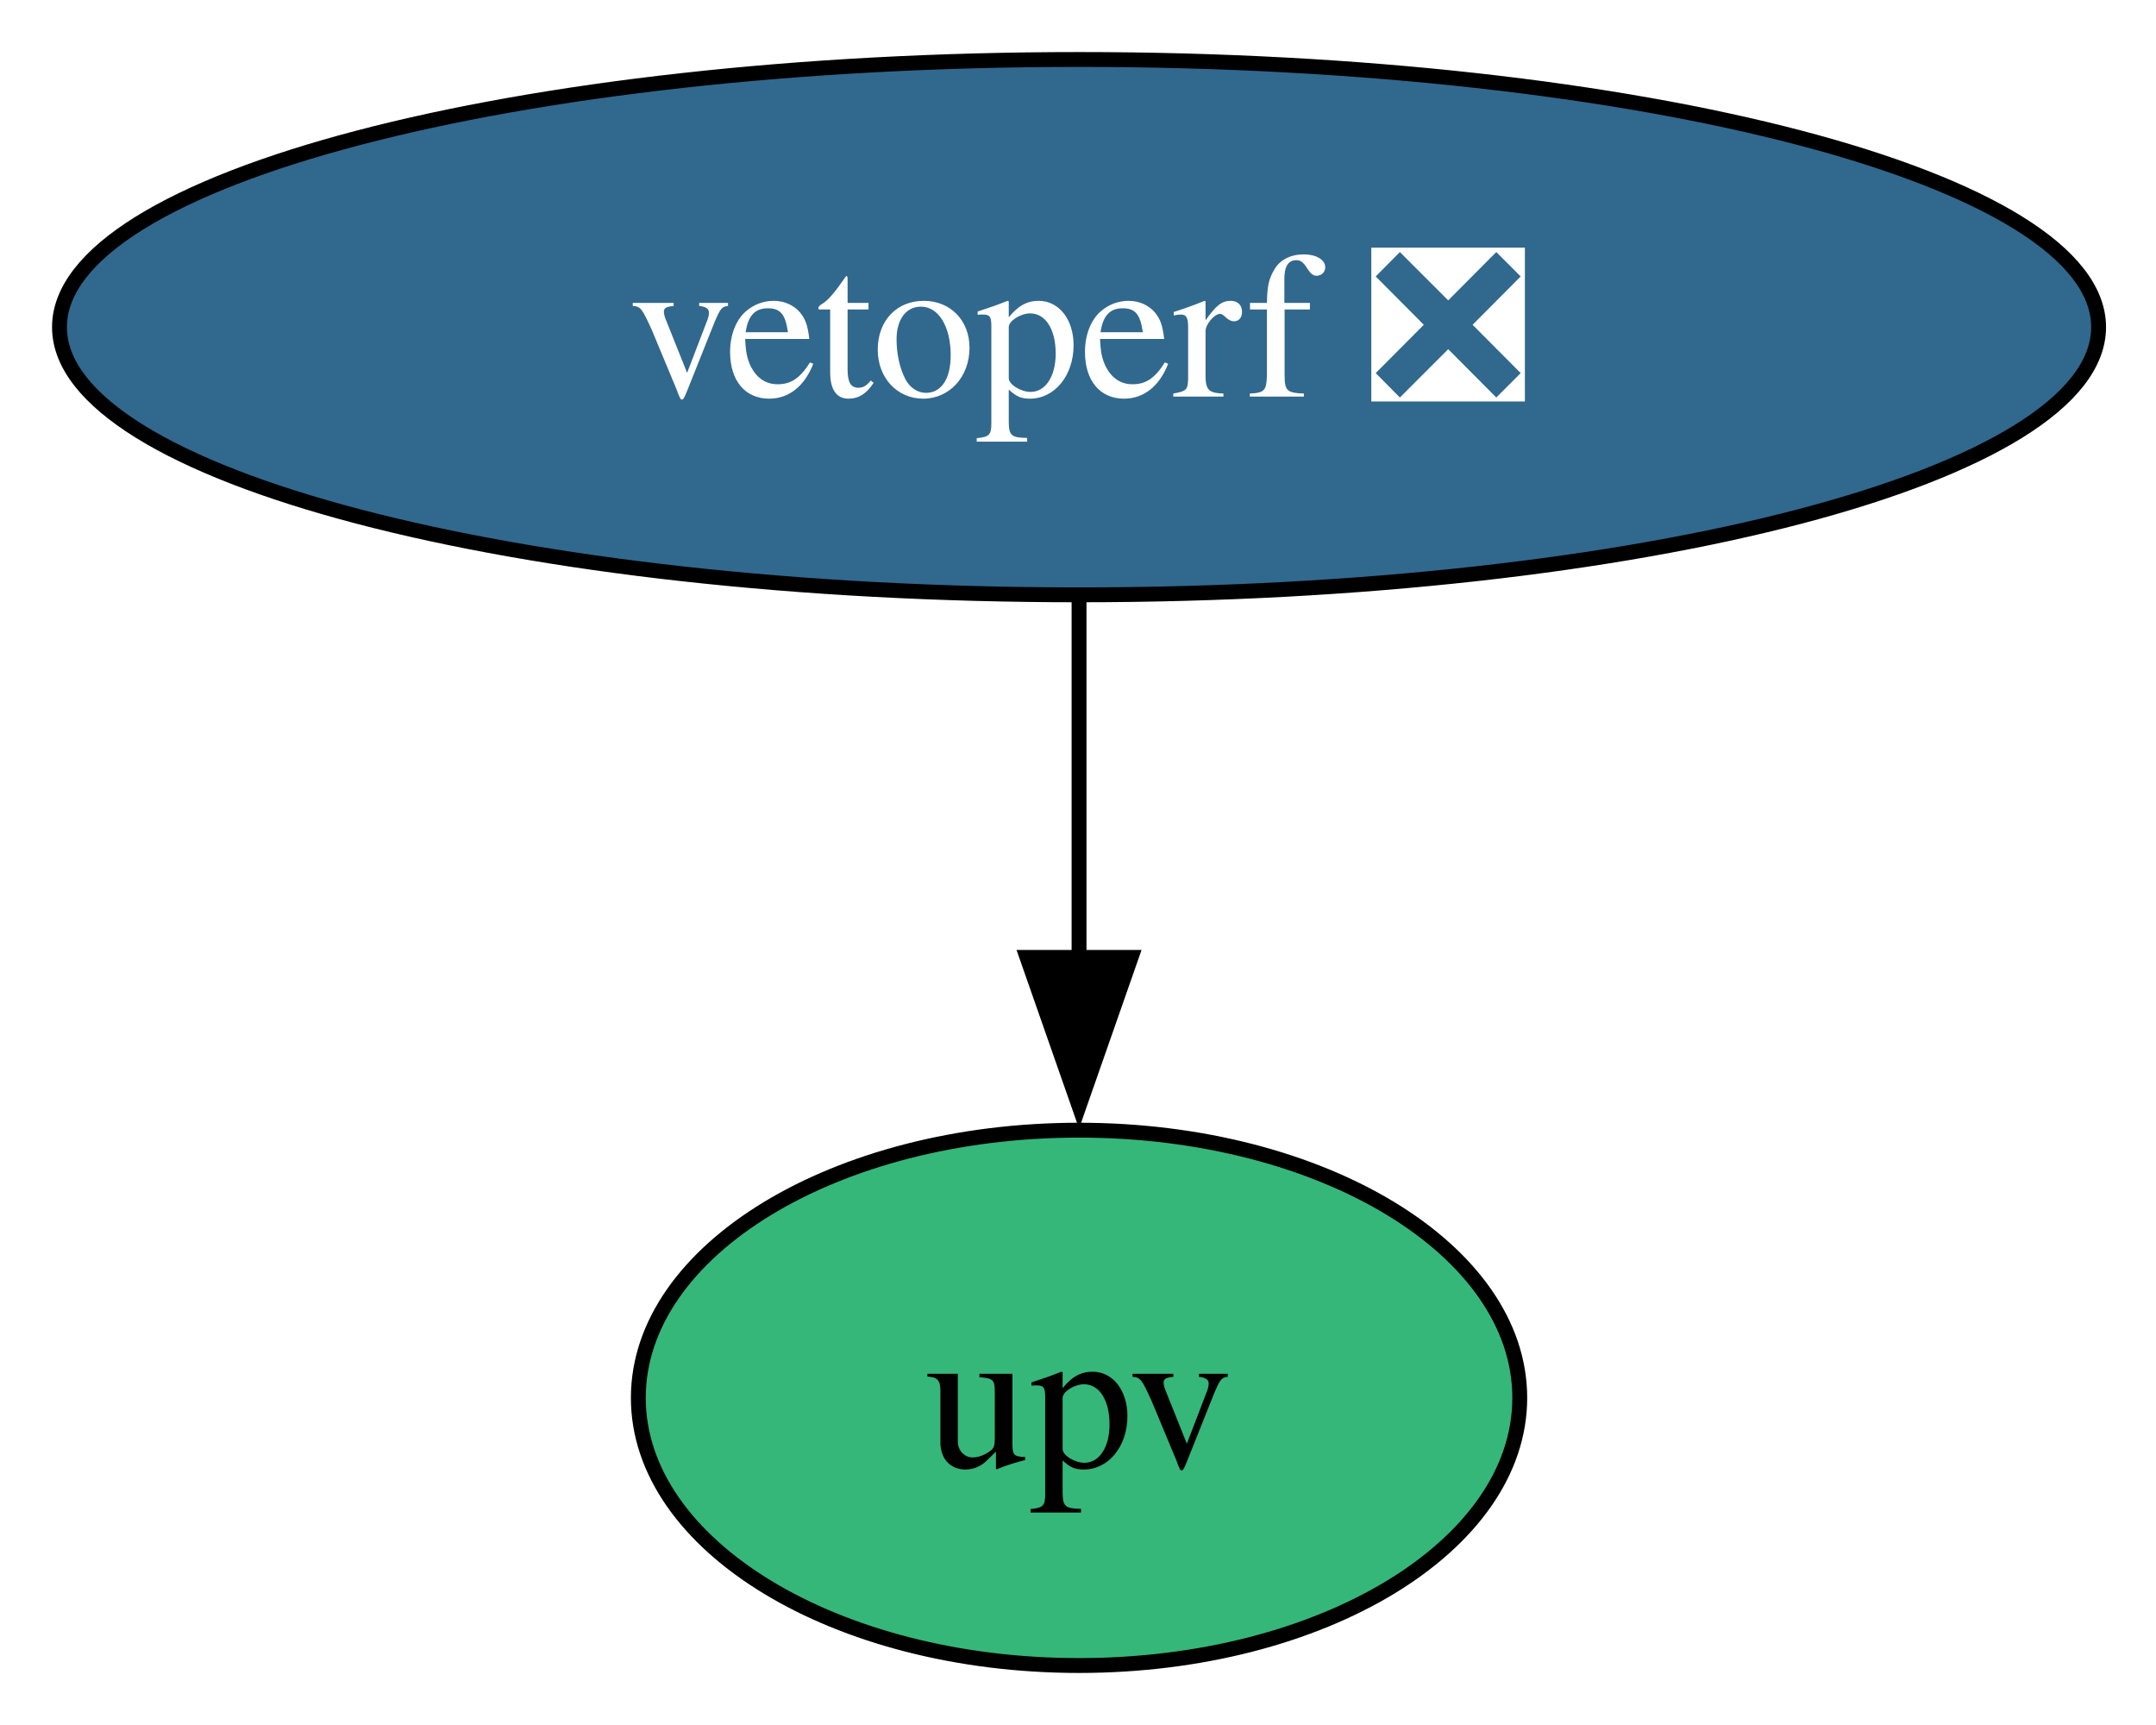
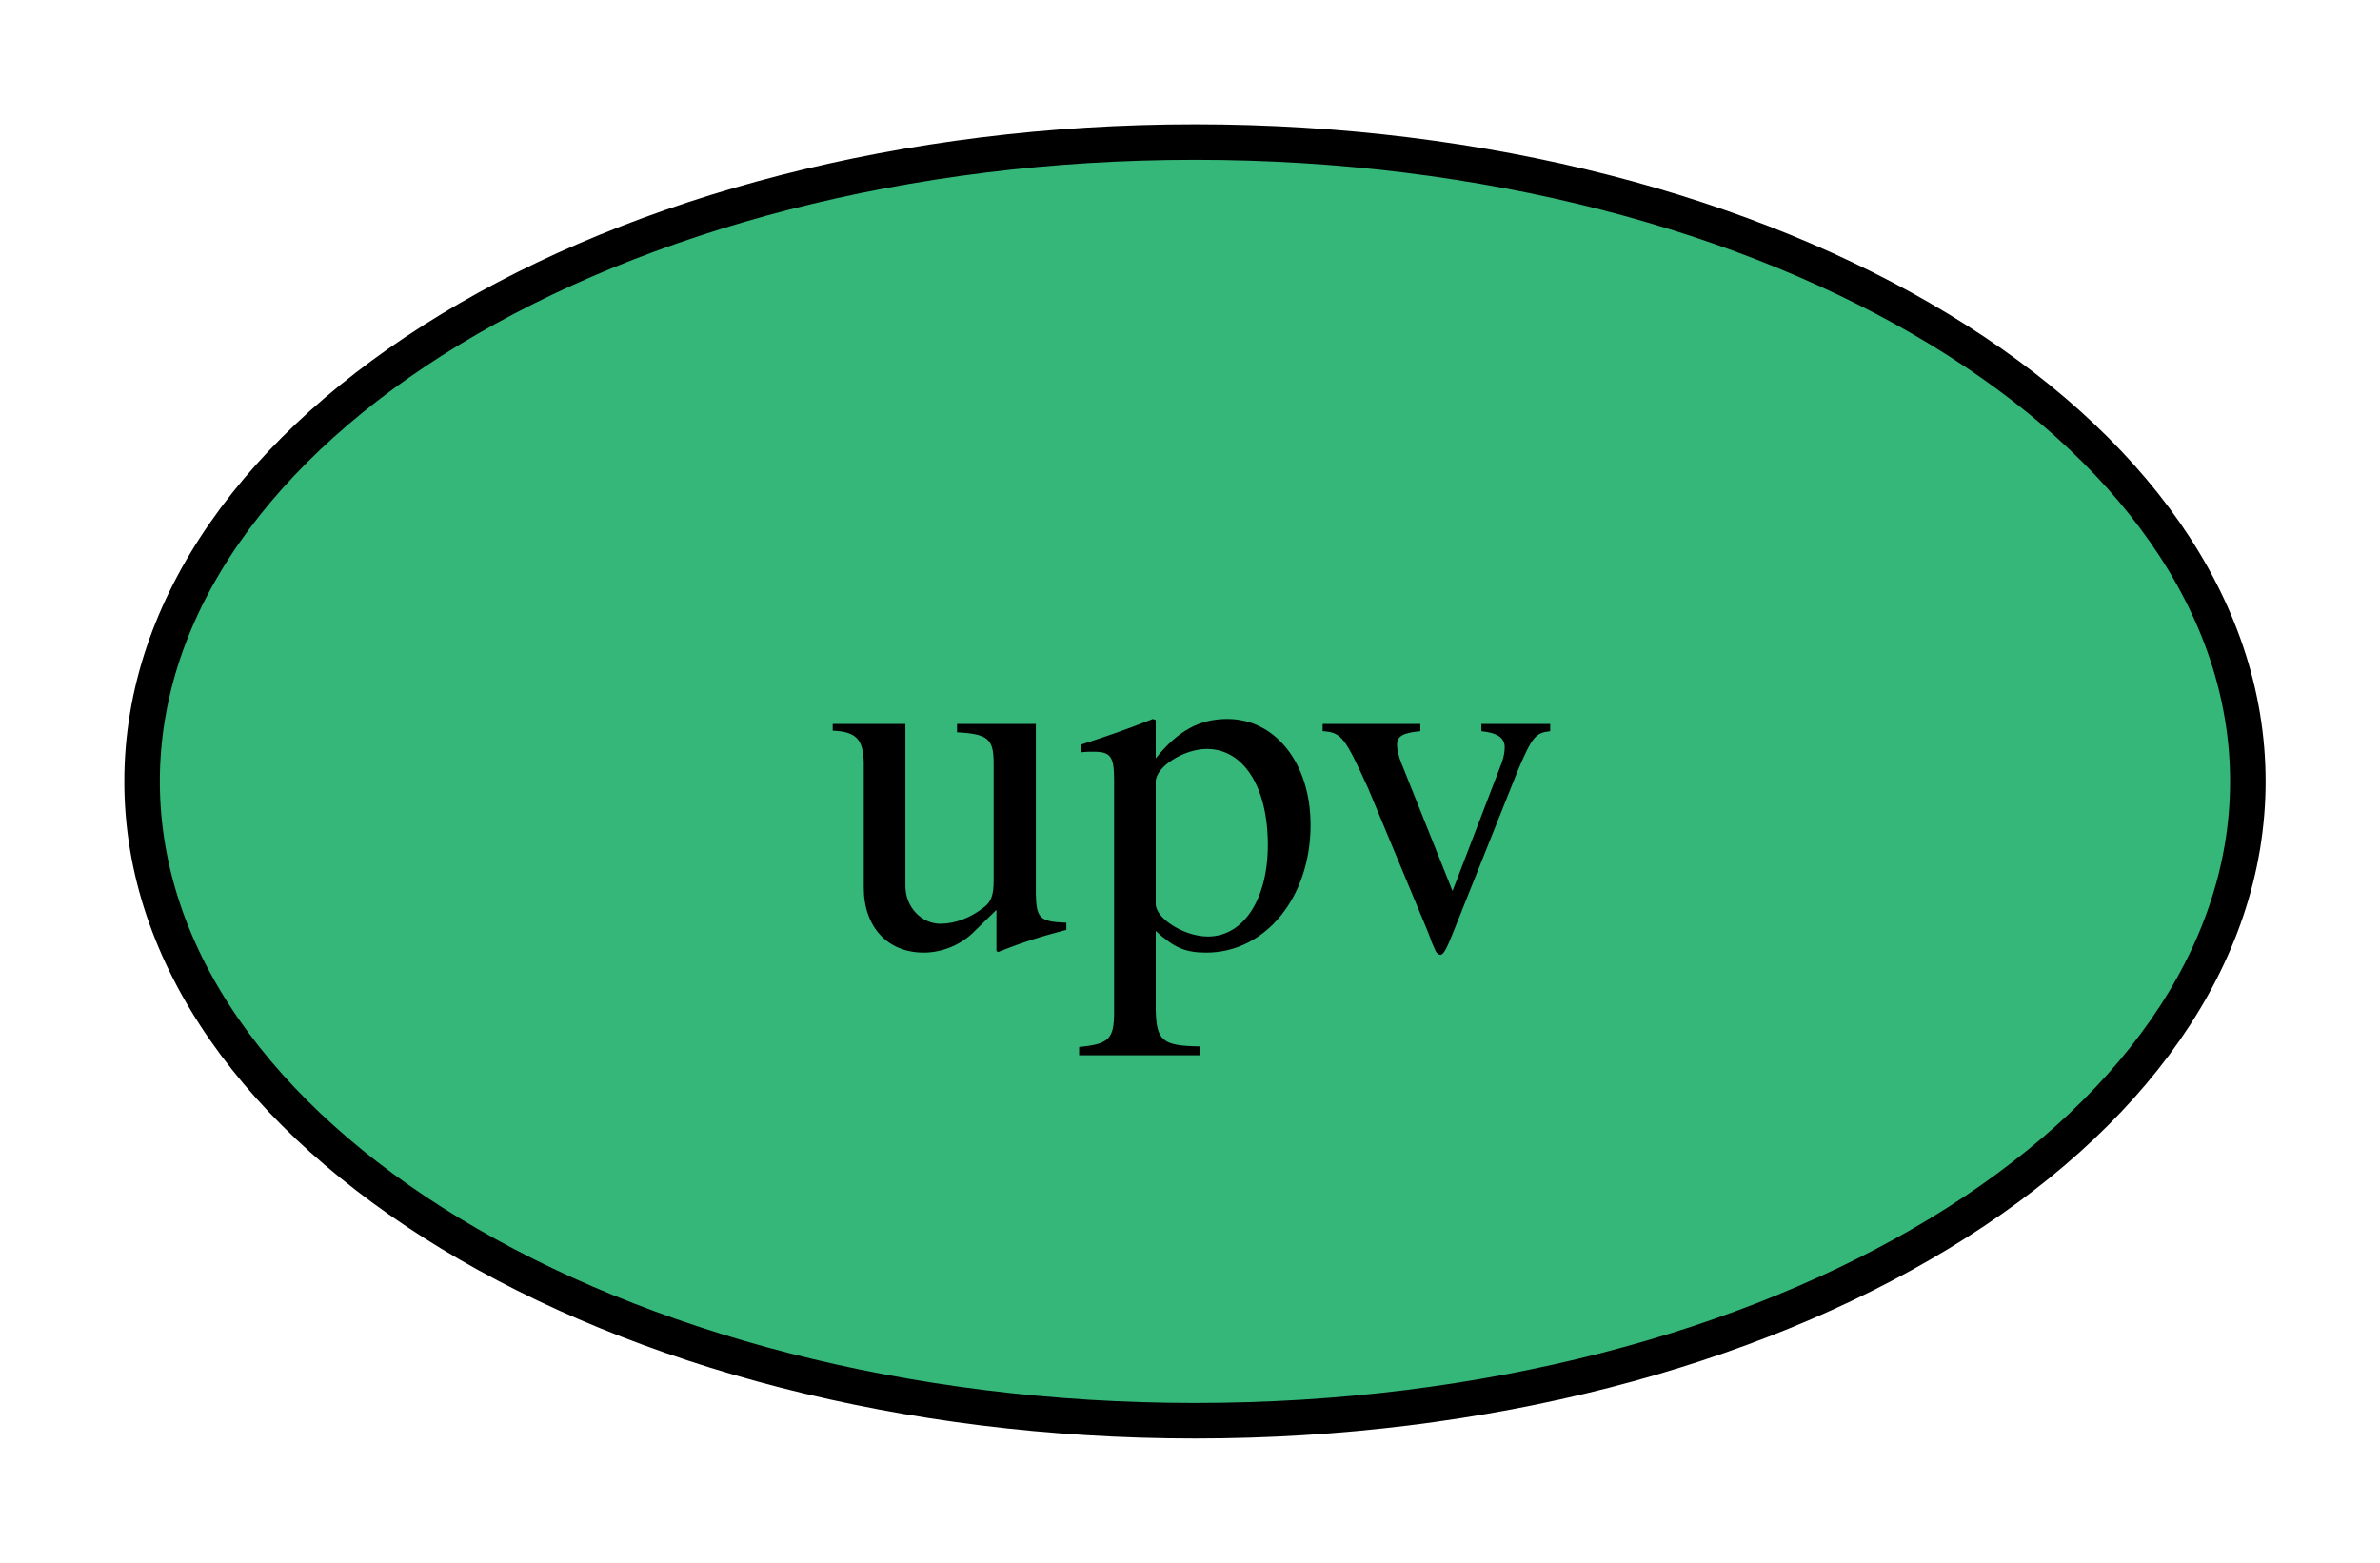
- <svg xmlns="http://www.w3.org/2000/svg" xmlns:xlink="http://www.w3.org/1999/xlink" width="145pt" height="116pt" viewBox="0.00 0.00 145.00 116.00">
-   <g id="graph0" class="graph" transform="scale(1 1) rotate(0) translate(4 112)">
-     <polygon fill="white" stroke="none" points="-4,4 -4,-112 141.14,-112 141.14,4 -4,4" />
+ <svg xmlns="http://www.w3.org/2000/svg" xmlns:xlink="http://www.w3.org/1999/xlink" width="67pt" height="44pt" viewBox="0.00 0.00 67.00 44.00">
+   <g id="graph0" class="graph" transform="scale(1 1) rotate(0) translate(4 40)">
+     <polygon fill="white" stroke="none" points="-4,4 -4,-40 63.28,-40 63.28,4 -4,4" />
    <g id="node1" class="node">
      <g id="a_node1">
        <a xlink:href="https://github.com/conda-forge/upv-feedstock" xlink:title="upv">
-           <ellipse fill="#35b779" stroke="black" cx="68.57" cy="-18" rx="29.64" ry="18" />
-           <text xml:space="preserve" text-anchor="middle" x="68.57" y="-13.32" font-family="Times,serif" font-size="14.00">upv</text>
+           <ellipse fill="#35b779" stroke="black" cx="29.64" cy="-18" rx="29.64" ry="18" />
+           <text xml:space="preserve" text-anchor="middle" x="29.64" y="-13.32" font-family="Times,serif" font-size="14.00">upv</text>
        </a>
      </g>
    </g>
-     <g id="node2" class="node">
-       <g id="a_node2">
-         <a xlink:href="https://github.com/conda-forge/vetoperf-feedstock/pull/25" xlink:title="vetoperf ❎">
-           <ellipse fill="#31688e" stroke="black" cx="68.57" cy="-90" rx="68.57" ry="18" />
-           <text xml:space="preserve" text-anchor="middle" x="68.57" y="-85.33" font-family="Times,serif" font-size="14.00" fill="white">vetoperf ❎</text>
-         </a>
-       </g>
-     </g>
-     <g id="edge1" class="edge">
-       <path fill="none" stroke="black" d="M68.57,-71.7C68.57,-64.41 68.57,-55.73 68.57,-47.54" />
-       <polygon fill="black" stroke="black" points="72.07,-47.62 68.57,-37.62 65.07,-47.62 72.07,-47.62" />
-     </g>
  </g>
</svg>
